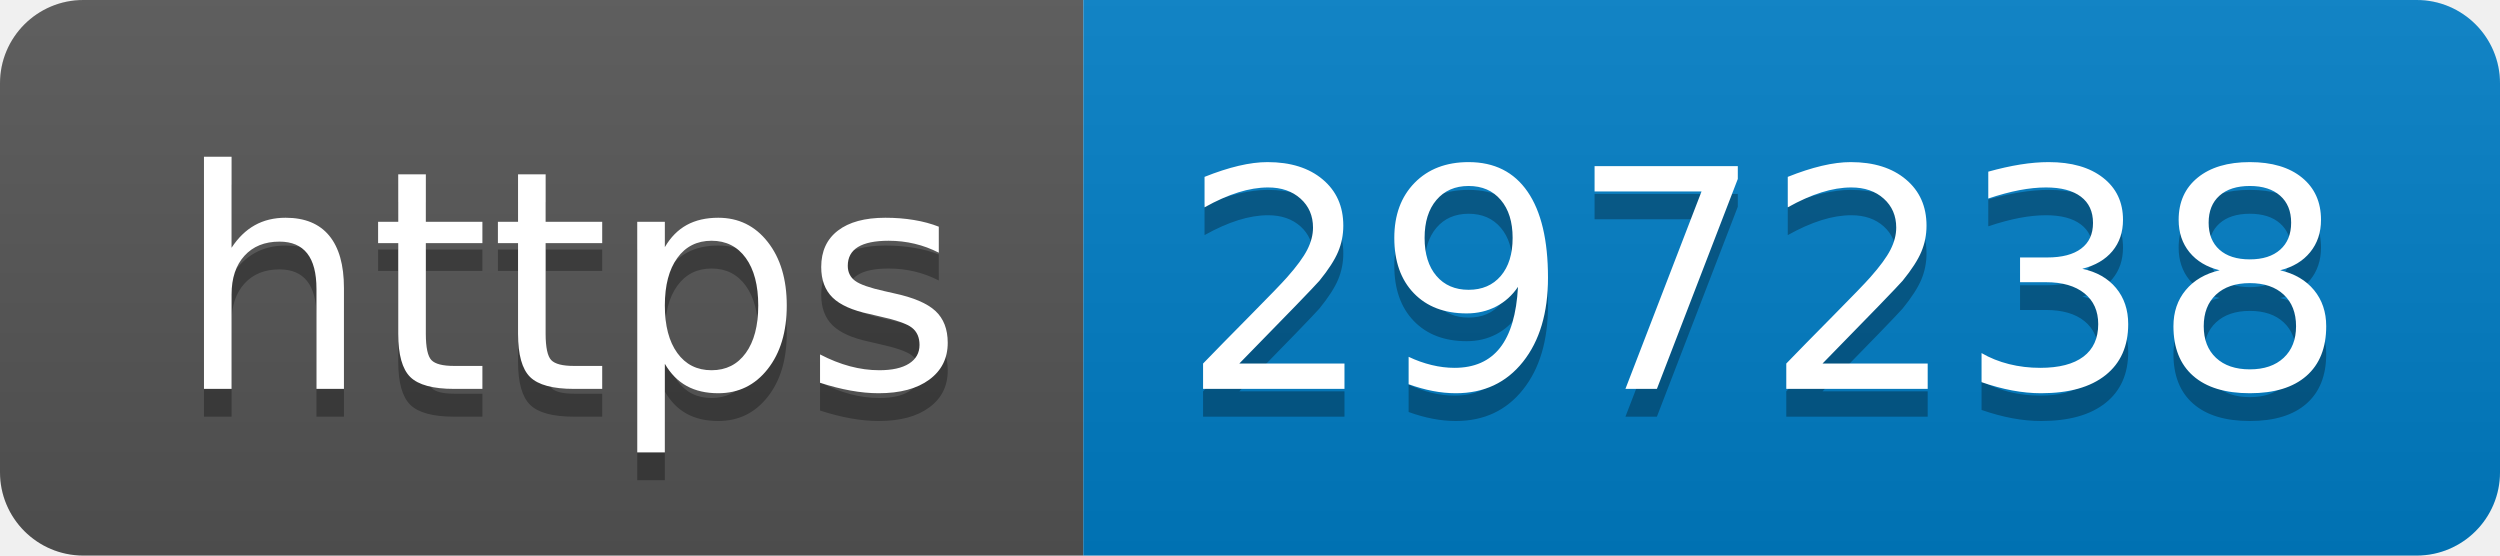
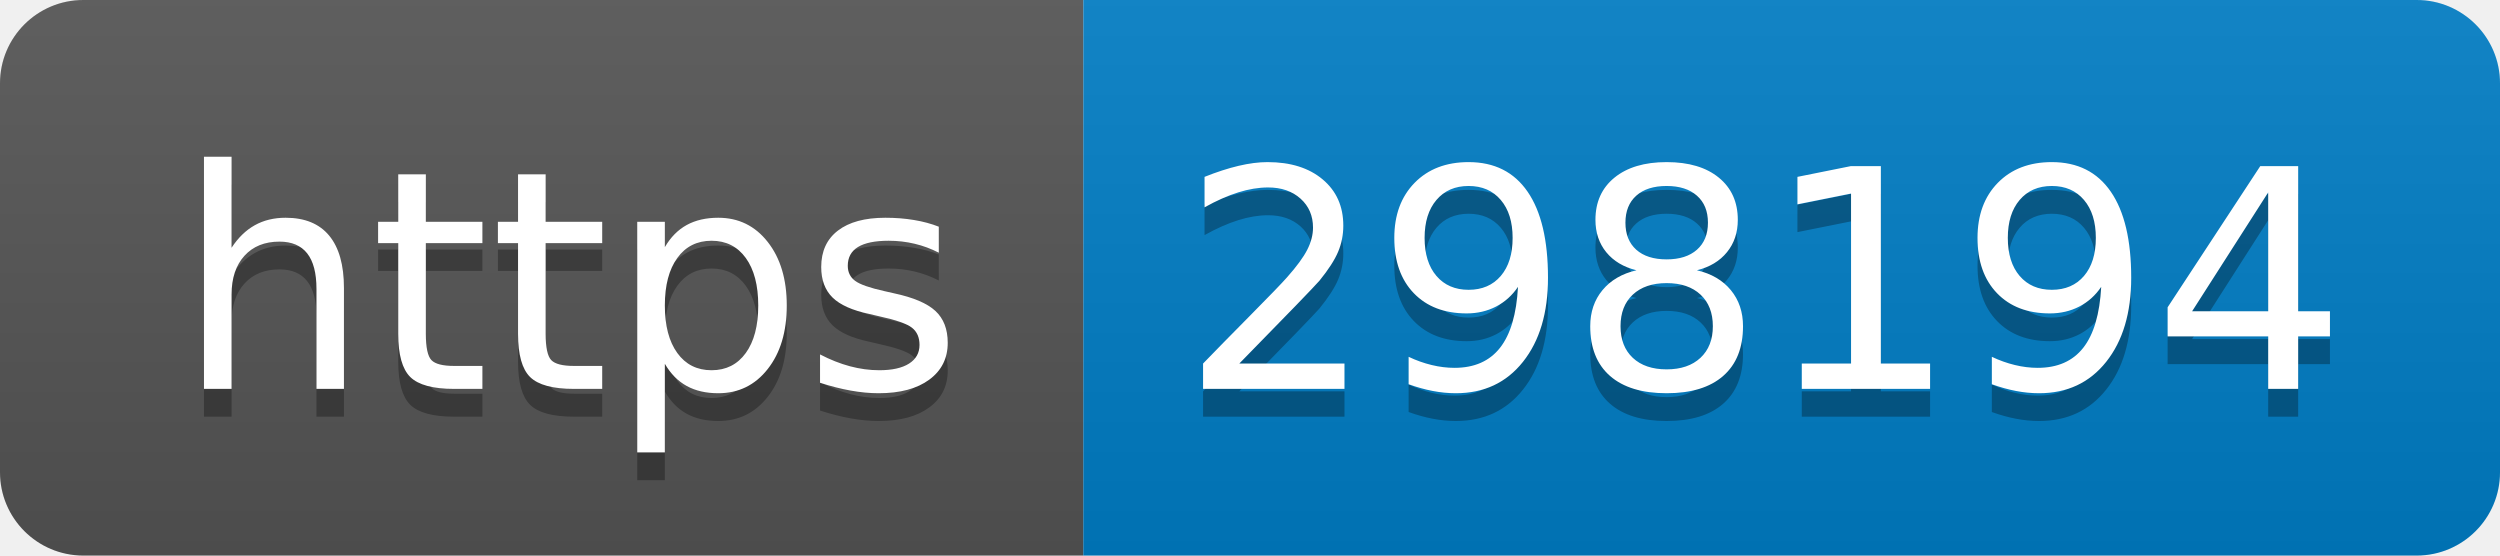
- <svg xmlns="http://www.w3.org/2000/svg" width="90" height="20" role="img" aria-label="https: 297238">
+ <svg xmlns="http://www.w3.org/2000/svg" width="90" height="20" role="img" aria-label="https: 298194">
  <linearGradient id="s" x2="0" y2="100%">
    <stop offset="0" stop-color="#bbb" stop-opacity=".1" />
    <stop offset="1" stop-opacity=".1" />
  </linearGradient>
  <clipPath id="r">
    <rect width="90" height="20" rx="3" fill="#fff" />
  </clipPath>
  <g clip-path="url(#r)">
    <rect width="39" height="20" fill="#555" />
    <rect x="39" width="51" height="20" fill="#007ec6" />
    <rect width="90" height="20" fill="url(#s)" />
  </g>
  <g fill="#fff" text-anchor="middle" font-family="Verdana,Geneva,DejaVu Sans,sans-serif" text-rendering="geometricPrecision" font-size="110">
    <text aria-hidden="true" x="205" y="150" fill="#010101" fill-opacity=".3" transform="scale(.1)" textLength="290">https</text>
    <text x="205" y="140" transform="scale(.1)" fill="#fff" textLength="290">https</text>
-     <text aria-hidden="true" x="635" y="150" fill="#010101" fill-opacity=".3" transform="scale(.1)" textLength="410">297238</text>
-     <text x="635" y="140" transform="scale(.1)" fill="#fff" textLength="410">297238</text>
+     <text aria-hidden="true" x="635" y="150" fill="#010101" fill-opacity=".3" transform="scale(.1)" textLength="410">298194</text>
+     <text x="635" y="140" transform="scale(.1)" fill="#fff" textLength="410">298194</text>
  </g>
</svg>
